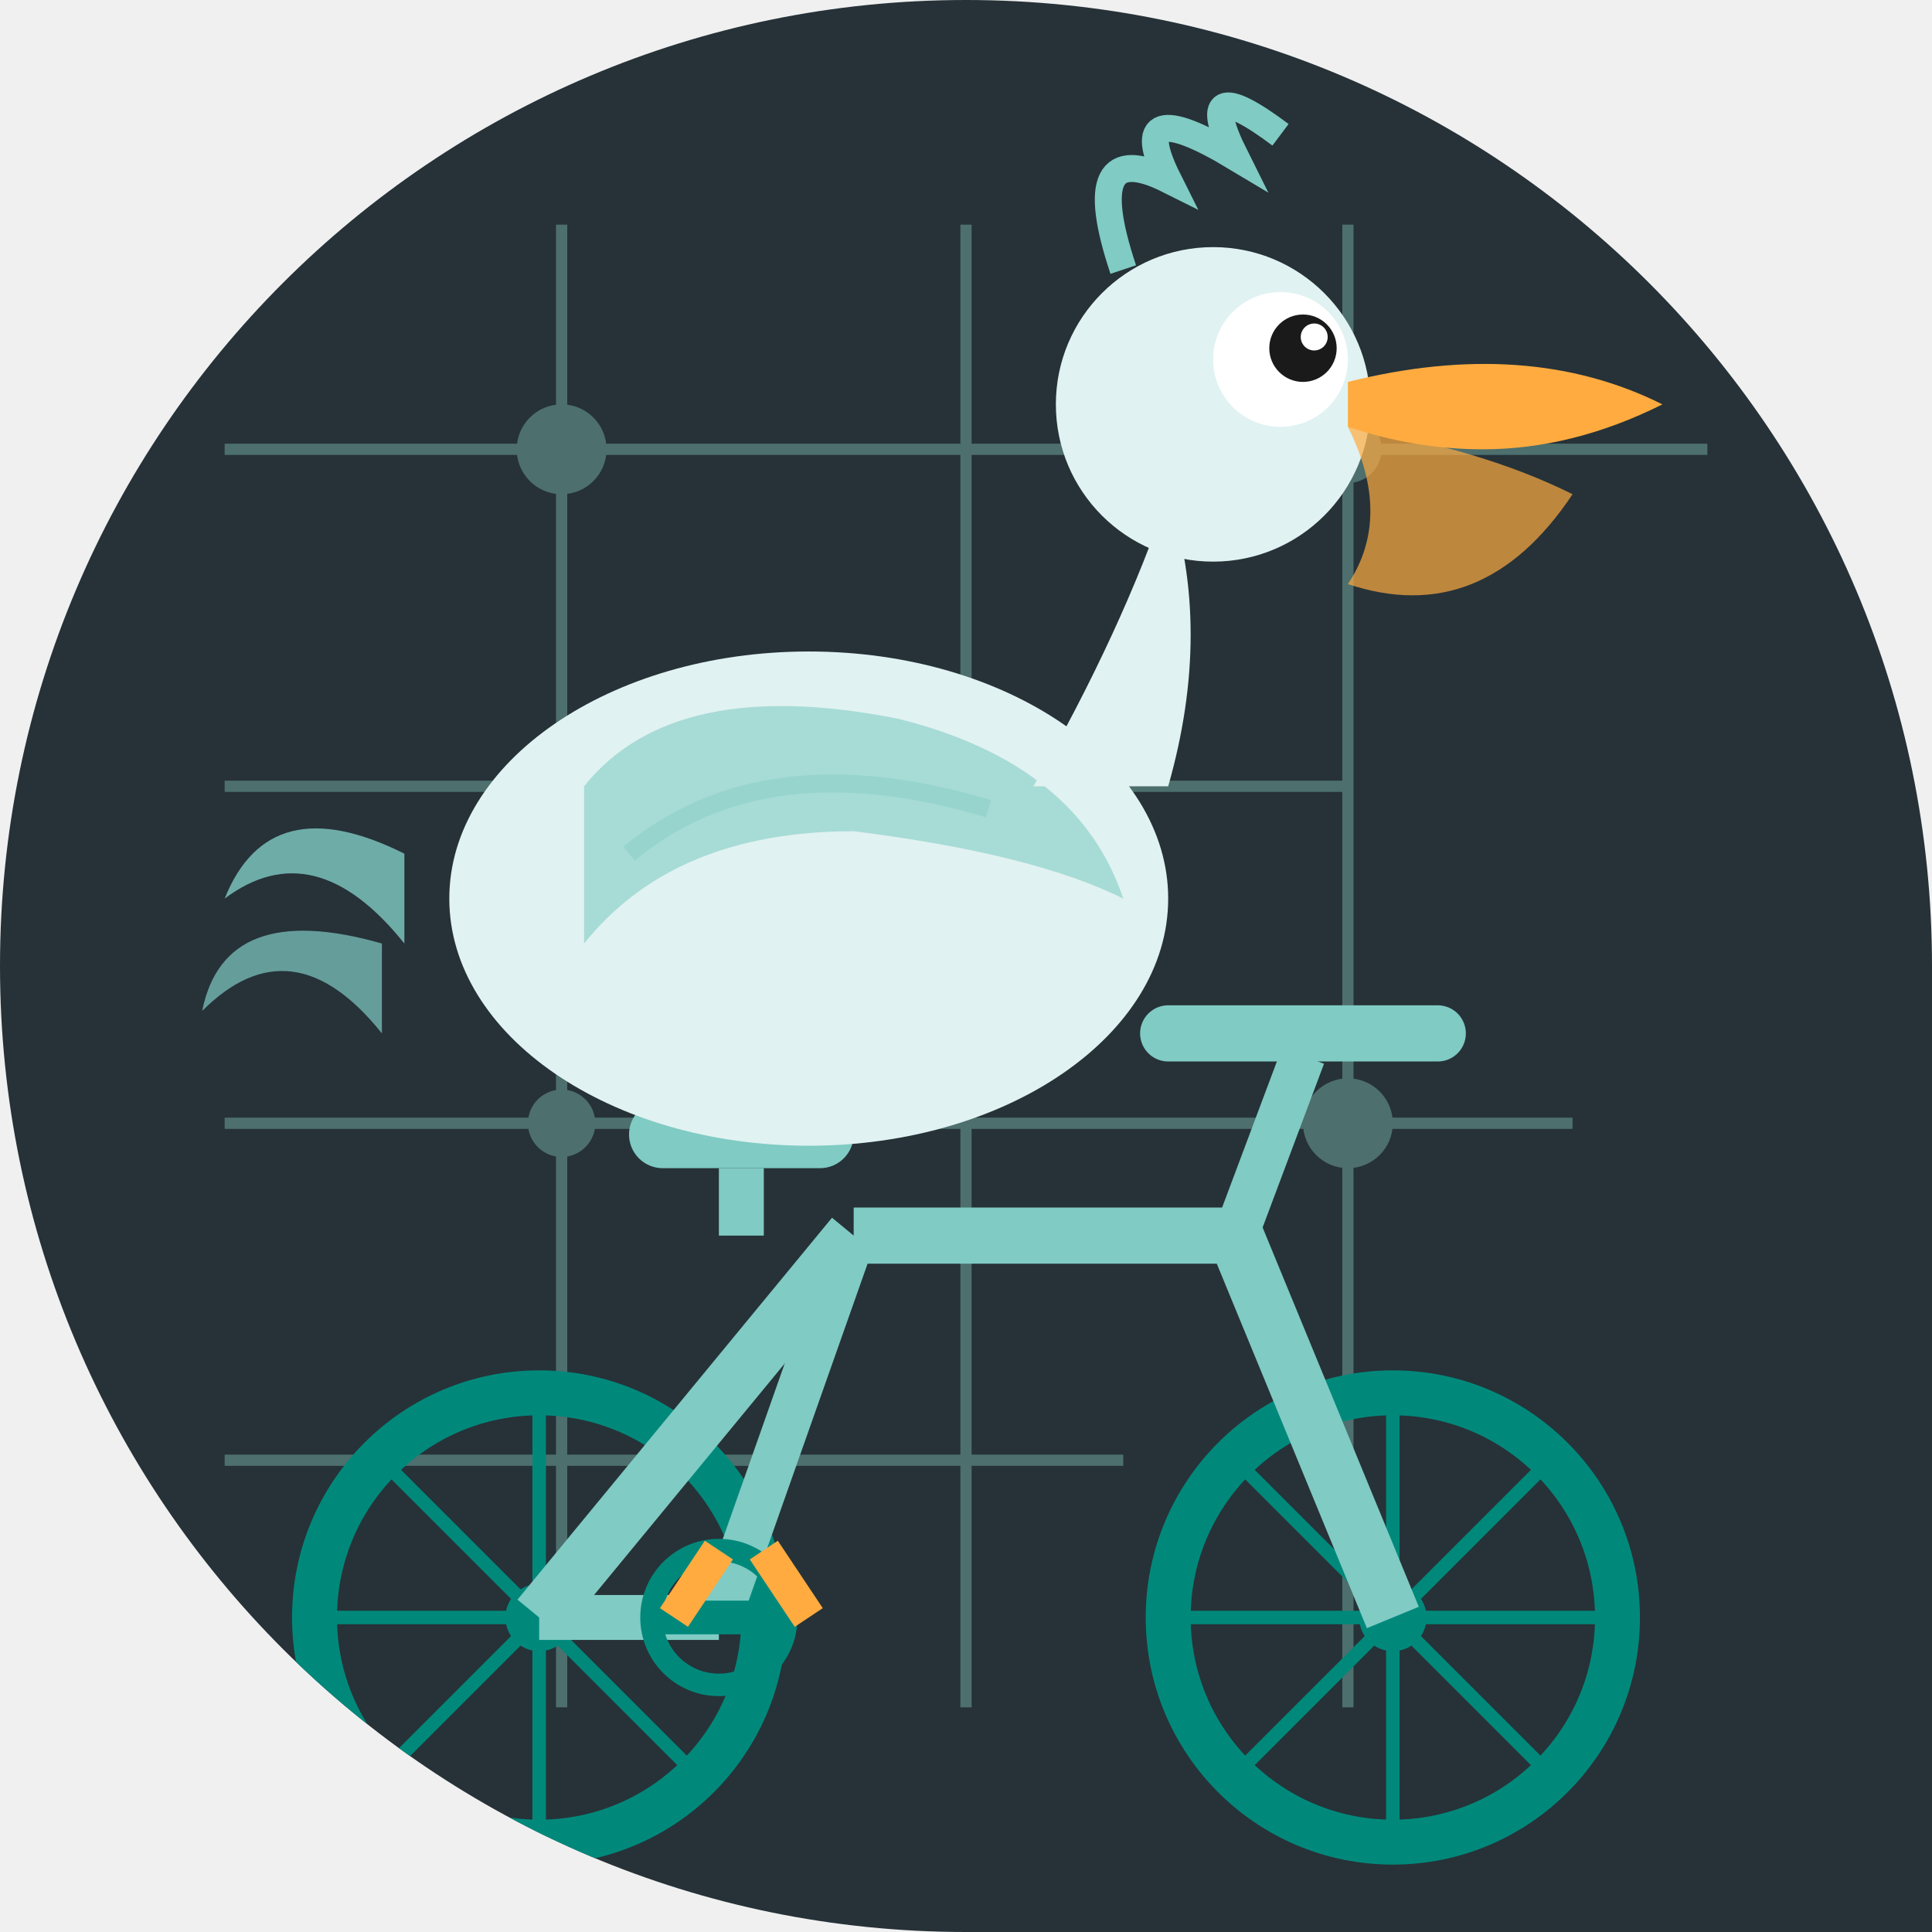
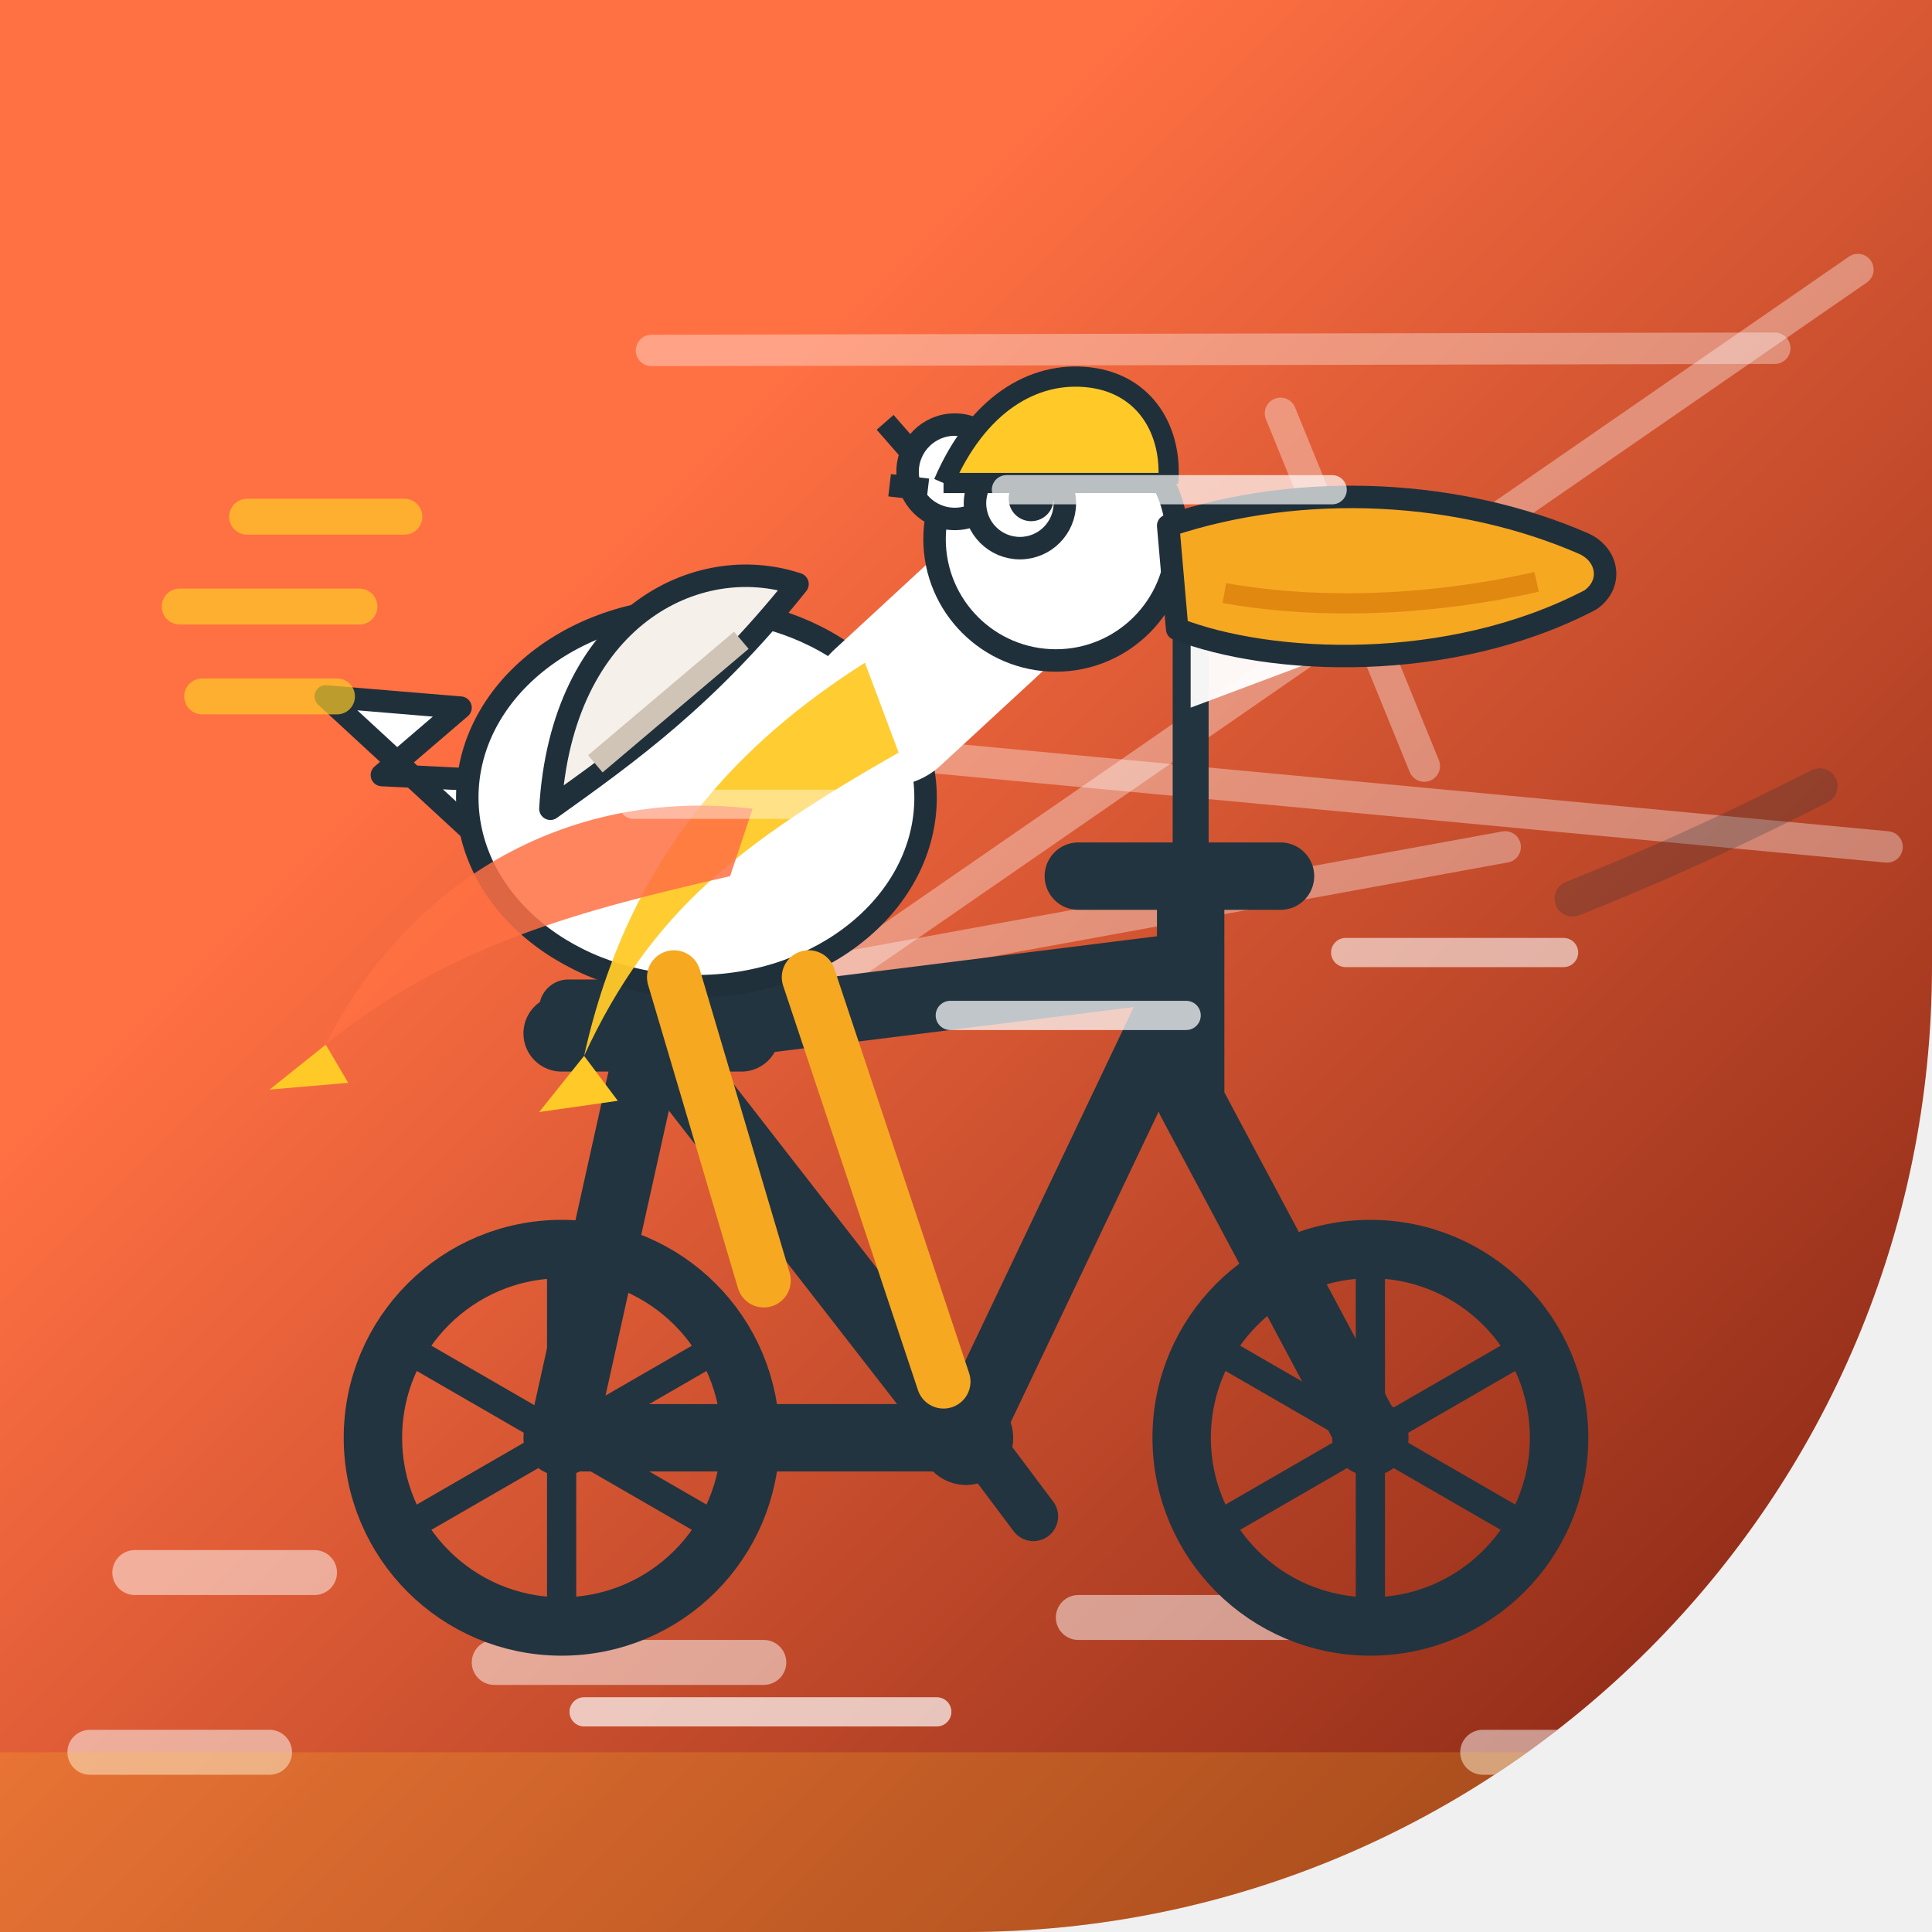
<svg xmlns="http://www.w3.org/2000/svg" width="86" height="86" viewBox="0 0 86 86">
  <defs>
-     <clipPath id="c119">
-       <path d="M 0 0 L 86.0 0 L 86.0 86.0 L 0 86.0 Z M 0 43 A 43.0 43.0 0 0 1 43.0 0.0 L 0 0 Z M 43 0 A 43.0 43.0 0 0 1 86.0 43.0 L 86 0 Z M 43 86 A 43.0 43.0 0 0 1 0.0 43.0 L 0 86 Z" />
+     <linearGradient id="bg" x1="0" y1="0" x2="1" y2="1">
+       <stop offset="0.30" stop-color="#FF7043" />
+       <stop offset="1" stop-color="#7A1E0F" />
+     </linearGradient>
+     <clipPath id="shp">
+       <path d="M 0 0 L 86.0 0 L 86.0 86.0 L 0 86.0 Z M 86 43 A 43.0 43.0 0 0 1 43.0 86.0 L 86 86 Z" />
    </clipPath>
-     <linearGradient id="metalGrad_119" x1="0" y1="0" x2="0" y2="1">
-       <stop offset="0%" stop-color="#a7ffeb" stop-opacity="0.3" />
-       <stop offset="50%" stop-color="#a7ffeb" stop-opacity="0" />
-       <stop offset="100%" stop-color="#a7ffeb" stop-opacity="0.3" />
-     </linearGradient>
  </defs>
-   <g clip-path="url(#c119)">
-     <rect width="86" height="86" fill="#263238" />
-     <g opacity="0.3">
-       <line x1="10" y1="20" x2="76" y2="20" stroke="#a7ffeb" stroke-width="0.5" />
-       <line x1="10" y1="35" x2="60" y2="35" stroke="#a7ffeb" stroke-width="0.5" />
-       <line x1="10" y1="50" x2="70" y2="50" stroke="#a7ffeb" stroke-width="0.5" />
-       <line x1="10" y1="65" x2="50" y2="65" stroke="#a7ffeb" stroke-width="0.5" />
-       <line x1="25" y1="10" x2="25" y2="76" stroke="#a7ffeb" stroke-width="0.5" />
-       <line x1="43" y1="10" x2="43" y2="76" stroke="#a7ffeb" stroke-width="0.5" />
-       <line x1="60" y1="10" x2="60" y2="76" stroke="#a7ffeb" stroke-width="0.5" />
-       <circle cx="25" cy="20" r="2" fill="#a7ffeb" />
-       <circle cx="43" cy="35" r="2" fill="#a7ffeb" />
-       <circle cx="60" cy="50" r="2" fill="#a7ffeb" />
-       <circle cx="25" cy="50" r="1.5" fill="#a7ffeb" />
-       <circle cx="60" cy="20" r="1.5" fill="#a7ffeb" />
+   <g clip-path="url(#shp)">
+     <rect x="0" y="0" width="86" height="86" fill="url(#bg)" />
+     <g fill="none">
+       <path d="M6 70 L14 70 M22 74 L34 74 M48 72 L58 72 M66 78 L78 78 M4 78 L12 78" stroke="#FFFFFF" stroke-width="2" stroke-linecap="round" opacity="0.5" />
+       <path d="M0 84 H86 M0 80 H86" stroke="#FFCA28" stroke-width="4" opacity="0.20" />
+       <line x1="34.1" y1="43.7" x2="67.0" y2="37.7" stroke="#FFFFFF" stroke-width="1.4" opacity="0.35" stroke-linecap="round" />
+       <line x1="29.0" y1="15.6" x2="79.0" y2="15.5" stroke="#FFFFFF" stroke-width="1.4" opacity="0.35" stroke-linecap="round" />
+       <line x1="36.0" y1="33.2" x2="84.0" y2="37.7" stroke="#FFFFFF" stroke-width="1.4" opacity="0.35" stroke-linecap="round" />
+       <line x1="63.4" y1="34.1" x2="57.0" y2="18.4" stroke="#FFFFFF" stroke-width="1.4" opacity="0.35" stroke-linecap="round" />
+       <line x1="36.1" y1="44.2" x2="82.7" y2="12.0" stroke="#FFFFFF" stroke-width="1.4" opacity="0.35" stroke-linecap="round" />
    </g>
    <g>
-       <circle cx="24" cy="72" r="10" stroke="#00897b" stroke-width="2" fill="none" />
-       <circle cx="24" cy="72" r="1.5" fill="#00897b" />
-       <circle cx="62" cy="72" r="10" stroke="#00897b" stroke-width="2" fill="none" />
-       <circle cx="62" cy="72" r="1.5" fill="#00897b" />
-       <line x1="24" y1="62" x2="24" y2="82" stroke="#00897b" stroke-width="0.6" />
-       <line x1="14" y1="72" x2="34" y2="72" stroke="#00897b" stroke-width="0.6" />
-       <line x1="17" y1="65" x2="31" y2="79" stroke="#00897b" stroke-width="0.6" />
-       <line x1="17" y1="79" x2="31" y2="65" stroke="#00897b" stroke-width="0.6" />
-       <line x1="62" y1="62" x2="62" y2="82" stroke="#00897b" stroke-width="0.6" />
-       <line x1="52" y1="72" x2="72" y2="72" stroke="#00897b" stroke-width="0.6" />
-       <line x1="55" y1="65" x2="69" y2="79" stroke="#00897b" stroke-width="0.6" />
-       <line x1="55" y1="79" x2="69" y2="65" stroke="#00897b" stroke-width="0.6" />
-       <line x1="24" y1="72" x2="38" y2="55" stroke="#80cbc4" stroke-width="2.5" />
-       <line x1="38" y1="55" x2="55" y2="55" stroke="#80cbc4" stroke-width="2.5" />
-       <line x1="55" y1="55" x2="62" y2="72" stroke="#80cbc4" stroke-width="2.5" />
-       <line x1="38" y1="55" x2="32" y2="72" stroke="#80cbc4" stroke-width="2" />
-       <line x1="32" y1="72" x2="24" y2="72" stroke="#80cbc4" stroke-width="2" />
-       <rect x="28" y="49" width="10" height="3" rx="1.5" fill="#80cbc4" />
-       <line x1="33" y1="52" x2="33" y2="55" stroke="#80cbc4" stroke-width="2" />
-       <line x1="55" y1="55" x2="58" y2="47" stroke="#80cbc4" stroke-width="2" />
-       <line x1="52" y1="46" x2="64" y2="46" stroke="#80cbc4" stroke-width="2.5" stroke-linecap="round" />
-       <circle cx="32" cy="72" r="3" stroke="#00897b" stroke-width="1" fill="none" />
-       <line x1="29" y1="72" x2="35" y2="72" stroke="#00897b" stroke-width="1.5" />
+       <g stroke="#22343F" fill="none" stroke-width="3" stroke-linecap="round" stroke-linejoin="round">
+         <path d="M25 64 L43 64 M29 46 L43 64 M29 46 L25 64 M29 46 L53 43 M53 43 L43 64 M53 43 L53 49 M53 49 L61 64 M53 43 L53 39" />
+         <path d="M48 39 L57 39" />
+       </g>
+       <path d="M25 46 L33 46" stroke="#22343F" stroke-width="3.4" stroke-linecap="round" />
+       <rect x="24" y="43.6" width="10" height="2.6" rx="1.3" fill="#22343F" />
+       <circle cx="43" cy="64" r="2.1" fill="#22343F" />
+       <path d="M40 60.5 L43 63.5 L46 67.5" stroke="#22343F" stroke-width="2.2" fill="none" stroke-linecap="round" stroke-linejoin="round" />
+       <circle cx="25" cy="64" r="8.4" stroke="#22343F" stroke-width="2.6" fill="none" />
+       <line x1="25.000" y1="64" x2="32.10" y2="68.10" stroke="#22343F" stroke-width="1.3" />
+       <line x1="25.000" y1="64" x2="25.00" y2="72.20" stroke="#22343F" stroke-width="1.3" />
+       <line x1="25.000" y1="64" x2="17.90" y2="68.10" stroke="#22343F" stroke-width="1.3" />
+       <line x1="25.000" y1="64" x2="17.90" y2="59.90" stroke="#22343F" stroke-width="1.3" />
+       <line x1="25.000" y1="64" x2="25.00" y2="55.80" stroke="#22343F" stroke-width="1.3" />
+       <line x1="25.000" y1="64" x2="32.10" y2="59.90" stroke="#22343F" stroke-width="1.3" />
+       <circle cx="25" cy="64" r="1.7" fill="#22343F" />
+       <circle cx="61" cy="64" r="8.4" stroke="#22343F" stroke-width="2.6" fill="none" />
+       <line x1="61.000" y1="64" x2="68.10" y2="68.10" stroke="#22343F" stroke-width="1.3" />
+       <line x1="61.000" y1="64" x2="61.00" y2="72.20" stroke="#22343F" stroke-width="1.3" />
+       <line x1="61.000" y1="64" x2="53.90" y2="68.10" stroke="#22343F" stroke-width="1.3" />
+       <line x1="61.000" y1="64" x2="53.90" y2="59.90" stroke="#22343F" stroke-width="1.3" />
+       <line x1="61.000" y1="64" x2="61.00" y2="55.80" stroke="#22343F" stroke-width="1.3" />
+       <line x1="61.000" y1="64" x2="68.10" y2="59.90" stroke="#22343F" stroke-width="1.3" />
+       <circle cx="61" cy="64" r="1.7" fill="#22343F" />
+       <path d="M55 27 H55.5" stroke="#FFCA28" stroke-width="0" />
+       <line x1="53" y1="39" x2="53" y2="26" stroke="#22343F" stroke-width="1.6" stroke-linecap="round" />
+       <path d="M53 26 L61 28.5 L53 31.5 Z" fill="#FFFFFF" opacity="0.95" />
+       <g fill="#FFFFFF" stroke="#20303B" stroke-width="1" stroke-linejoin="round">
+         <path d="M21 37 L14.5 31 L20.5 31.5 L17 34.5 L23 34.8 Z" />
+         <ellipse cx="31" cy="35.5" rx="10.2" ry="8.4" />
+         <path d="M24.5 36 C 25 27.5 31 24.5 35.5 26 C 31.5 31 28 33.5 24.5 36 Z" fill="#F5F0EA" />
+         <path d="M26.5 34 L33 28.5" stroke="#cfc4b5" stroke-width="1" />
+         <g fill="none" stroke="#FFFFFF" stroke-width="7" stroke-linecap="round">
+           <path d="M39.5 31.5 L46 25.5" />
+         </g>
+         <circle cx="47" cy="24" r="5.4" />
+         <circle cx="42.5" cy="21" r="2.1" />
+         <path d="M40.8 20.4 L39.4 18.8 M41.3 21.8 L39.6 21.6" />
+       </g>
+       <circle cx="45.4" cy="22.4" r="2" fill="#FFFFFF" stroke="#20303B" stroke-width="1" />
+       <circle cx="45.9" cy="22.2" r="1" fill="#20303B" />
+       <path d="M52 23.4 C 58 21.4 65 21.8 70.5 24.2 C 71.6 24.7 71.8 26 70.8 26.7 C 64.5 30 56.5 29.6 52.4 28 Z" fill="#F6A821" stroke="#20303B" stroke-width="1" stroke-linejoin="round" />
+       <path d="M54.5 26.4 C 59 27.2 64 26.9 68.4 25.9" stroke="#D97B0A" stroke-width="0.9" fill="none" opacity="0.7" />
+       <g stroke="#F6A821" stroke-width="2.4" stroke-linecap="round" fill="none">
+         <path d="M30 43.5 L34 57 M36 43.5 L42 61.5" />
+       </g>
+       <path d="M38.5 29.5 C 33 33 28 38 26 47 C 29 40.5 33 37.5 40 33.5 Z" fill="#FFCA28" opacity="0.95" />
+       <path d="M33.5 36 C 25 35 18 39.5 14.5 46.5 C 20 42 26 40.5 32.5 39 Z" fill="#FF7043" opacity="0.85" />
+       <path d="M14.5 46.5 L12 48.5 L15.5 48.2 Z" fill="#FFCA28" />
+       <path d="M26 47 L24 49.5 L27.5 49 Z" fill="#FFCA28" />
+       <path d="M42 21.5 C 43.5 18 46 16.5 48.5 16.8 C 51 17.1 52.2 19.2 52 21.5" fill="#FFCA28" stroke="#20303B" stroke-width="0.9" stroke-linejoin="round" />
+       <path d="M42 21.5 L52 21.5" stroke="#20303B" stroke-width="0.9" />
+       <g stroke="#FFCA28" stroke-width="1.6" stroke-linecap="round" opacity="0.7">
+         <path d="M16 27 L8 27 M18 23 L11 23 M15 31 L9 31" />
+       </g>
+       <path d="M70 40 C 75 38 78 36.5 81 35" stroke="#20303B" stroke-width="1.6" stroke-linecap="round" fill="none" opacity="0.25" />
    </g>
    <g>
-       <path d="M 18 38 Q 12 35 10 40 Q 14 37 18 42" fill="#80cbc4" opacity="0.8" />
-       <path d="M 17 42 Q 10 40 9 45 Q 13 41 17 46" fill="#80cbc4" opacity="0.7" />
-       <ellipse cx="36" cy="40" rx="16" ry="11" fill="#e0f2f1" />
-       <path d="M 26 35 Q 30 30 40 32 Q 48 34 50 40 Q 46 38 38 37 Q 30 37 26 42 Z" fill="#80cbc4" opacity="0.6" />
-       <path d="M 28 38 Q 34 33 44 36" stroke="#80cbc4" stroke-width="0.8" fill="none" opacity="0.4" />
-       <ellipse cx="38" cy="44" rx="10" ry="6" fill="#e0f2f1" opacity="0.9" />
-       <path d="M 46 35 Q 50 28 52 22 Q 54 28 52 35" fill="#e0f2f1" />
-       <circle cx="54" cy="18" r="7" fill="#e0f2f1" />
-       <circle cx="57" cy="16" r="3" fill="white" />
-       <circle cx="58" cy="15.5" r="1.5" fill="#1a1a1a" />
-       <circle cx="58.5" cy="15" r="0.6" fill="white" />
-       <path d="M 60 17 Q 68 15 74 18 Q 70 20 66 20 Q 63 20 60 19 Z" fill="#ffab40" />
-       <path d="M 60 19 Q 66 20 70 22 Q 66 28 60 26 Q 62 23 60 19 Z" fill="#ffab40" opacity="0.7" />
-       <path d="M 50 12 Q 48 6 52 8 Q 50 4 55 7 Q 53 3 57 6" stroke="#80cbc4" stroke-width="1.2" fill="none" />
-       <line x1="32" y1="69" x2="30" y2="72" stroke="#ffab40" stroke-width="1.5" />
-       <line x1="34" y1="69" x2="36" y2="72" stroke="#ffab40" stroke-width="1.5" />
+       <line x1="26.0" y1="76.2" x2="41.7" y2="76.2" stroke="#FFFFFF" stroke-width="1.3" opacity="0.69" stroke-linecap="round" />
+       <line x1="59.9" y1="42.4" x2="69.6" y2="42.4" stroke="#FFFFFF" stroke-width="1.3" opacity="0.58" stroke-linecap="round" />
+       <line x1="44.8" y1="21.8" x2="59.3" y2="21.8" stroke="#FFFFFF" stroke-width="1.3" opacity="0.69" stroke-linecap="round" />
+       <line x1="28.2" y1="35.8" x2="38.5" y2="35.8" stroke="#FFFFFF" stroke-width="1.3" opacity="0.42" stroke-linecap="round" />
+       <line x1="42.3" y1="45.2" x2="52.8" y2="45.2" stroke="#FFFFFF" stroke-width="1.3" opacity="0.72" stroke-linecap="round" />
    </g>
  </g>
</svg>
